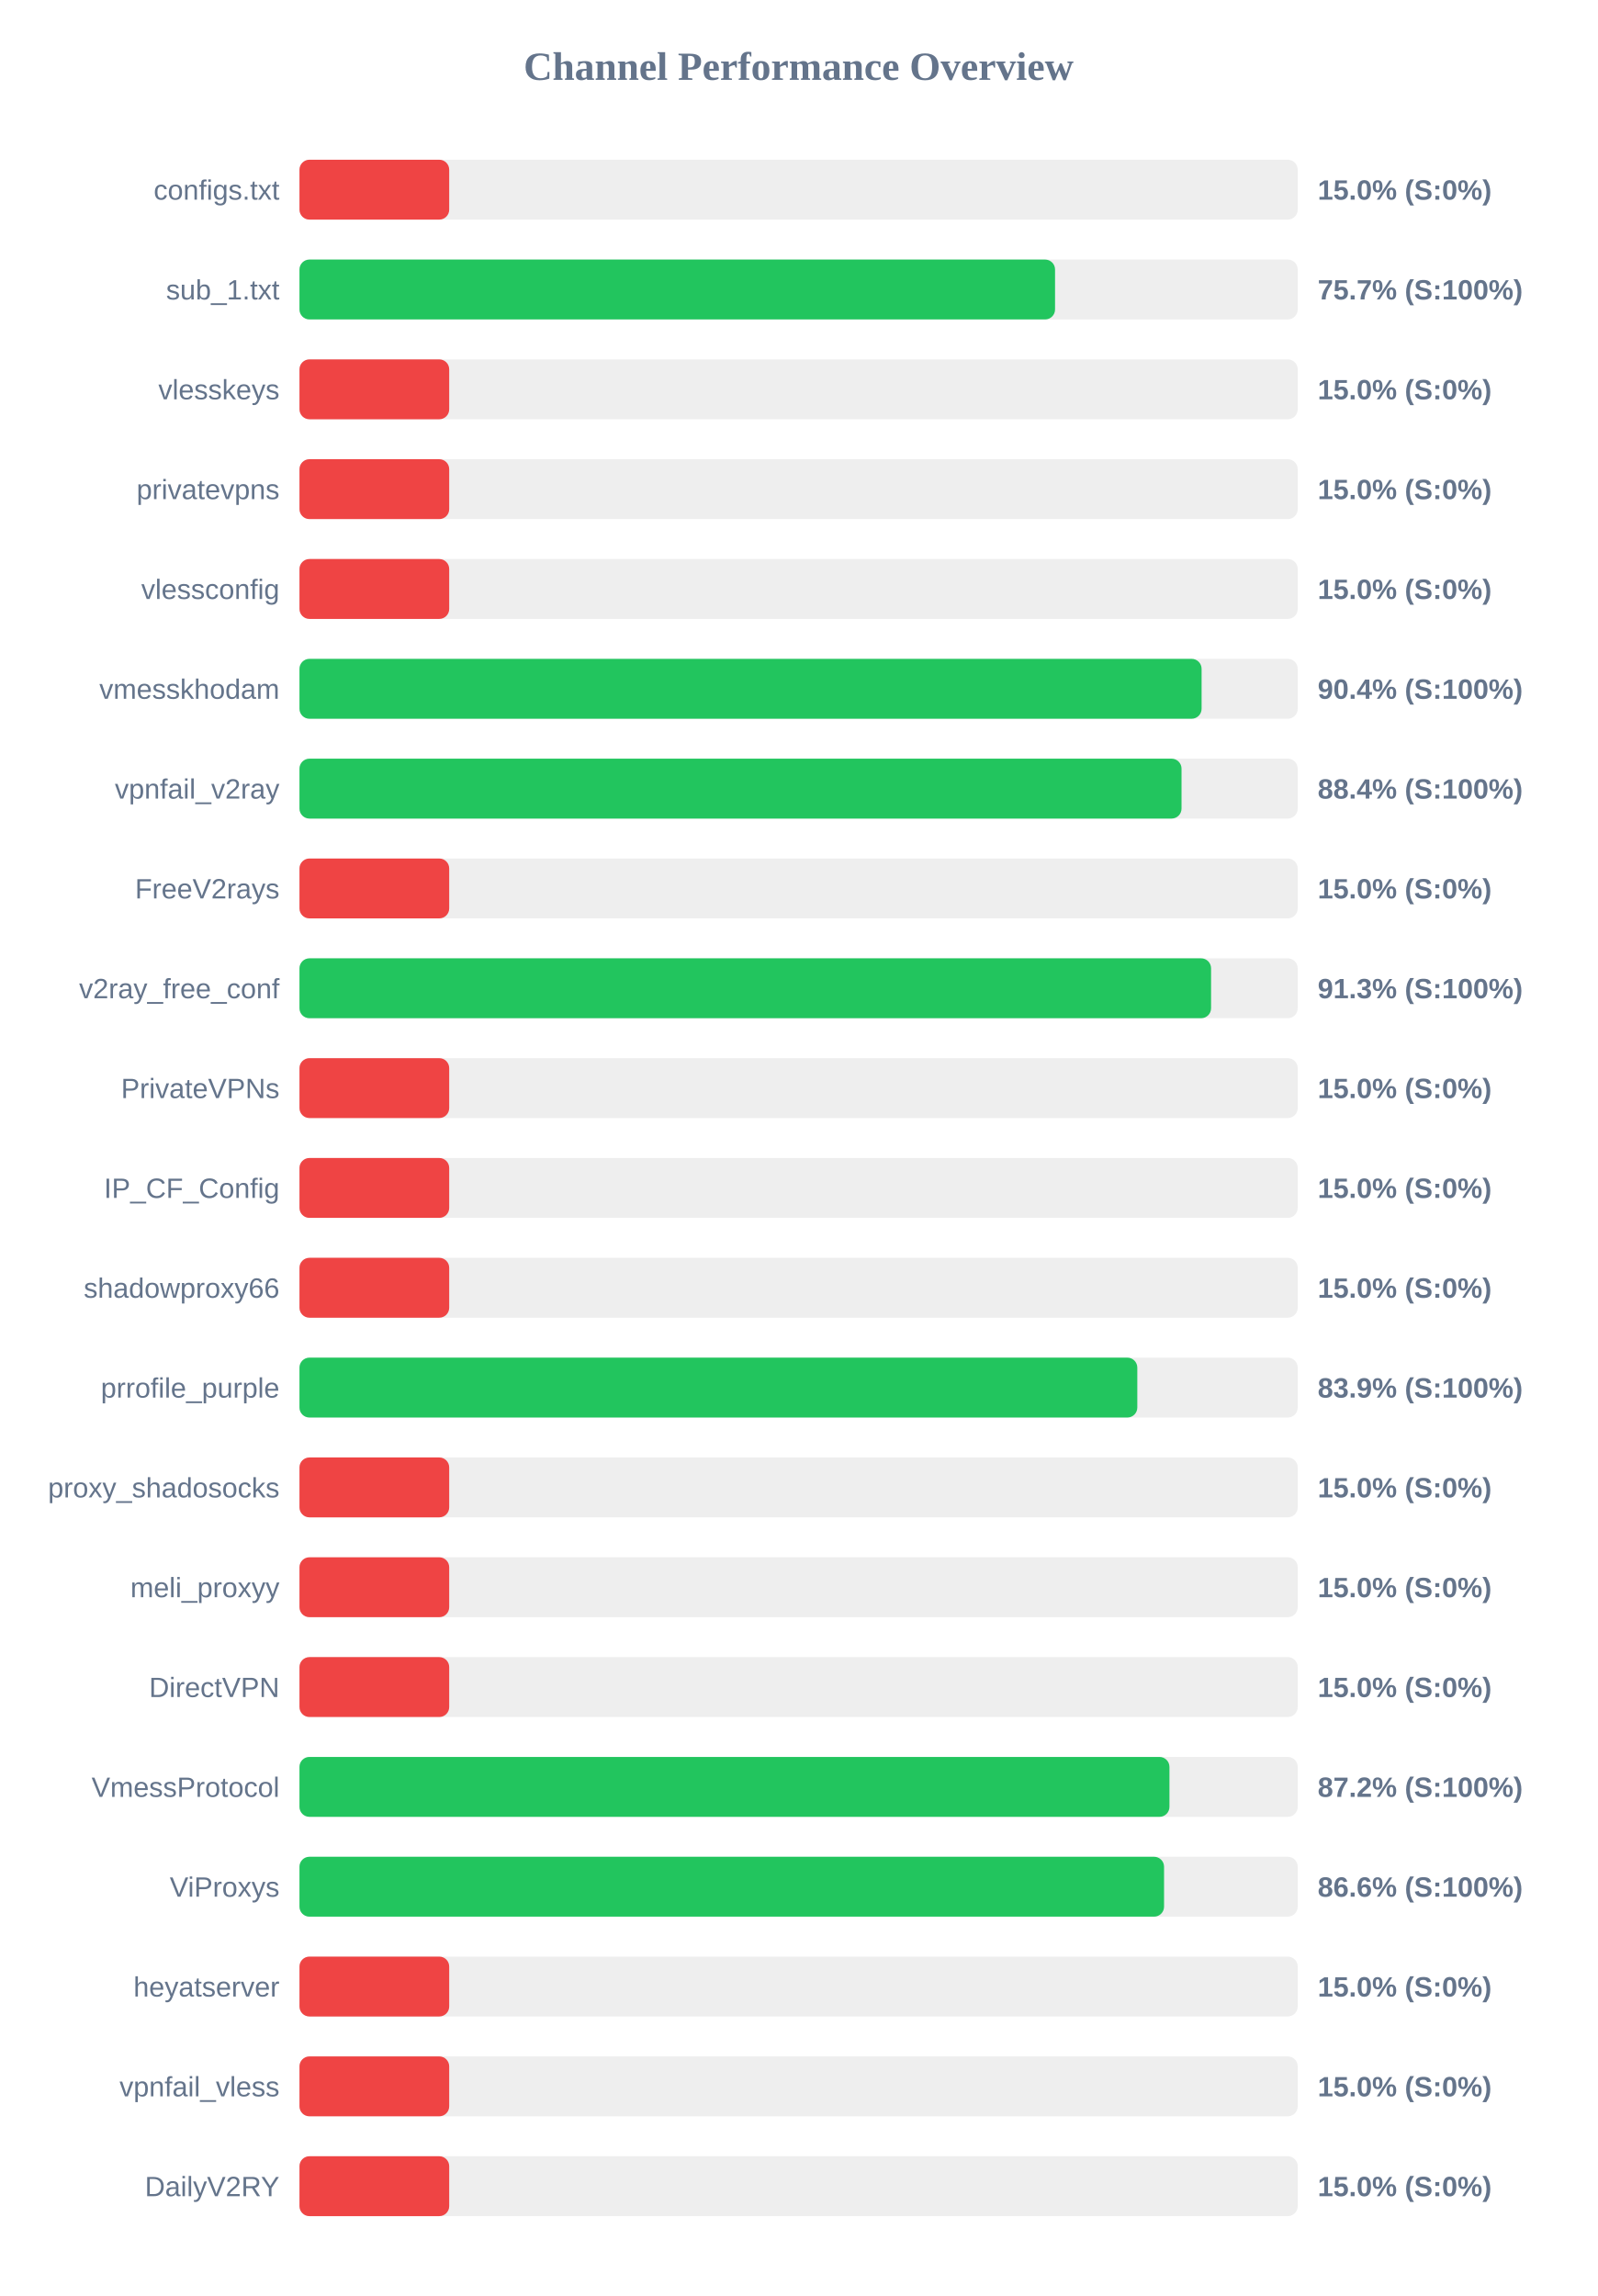
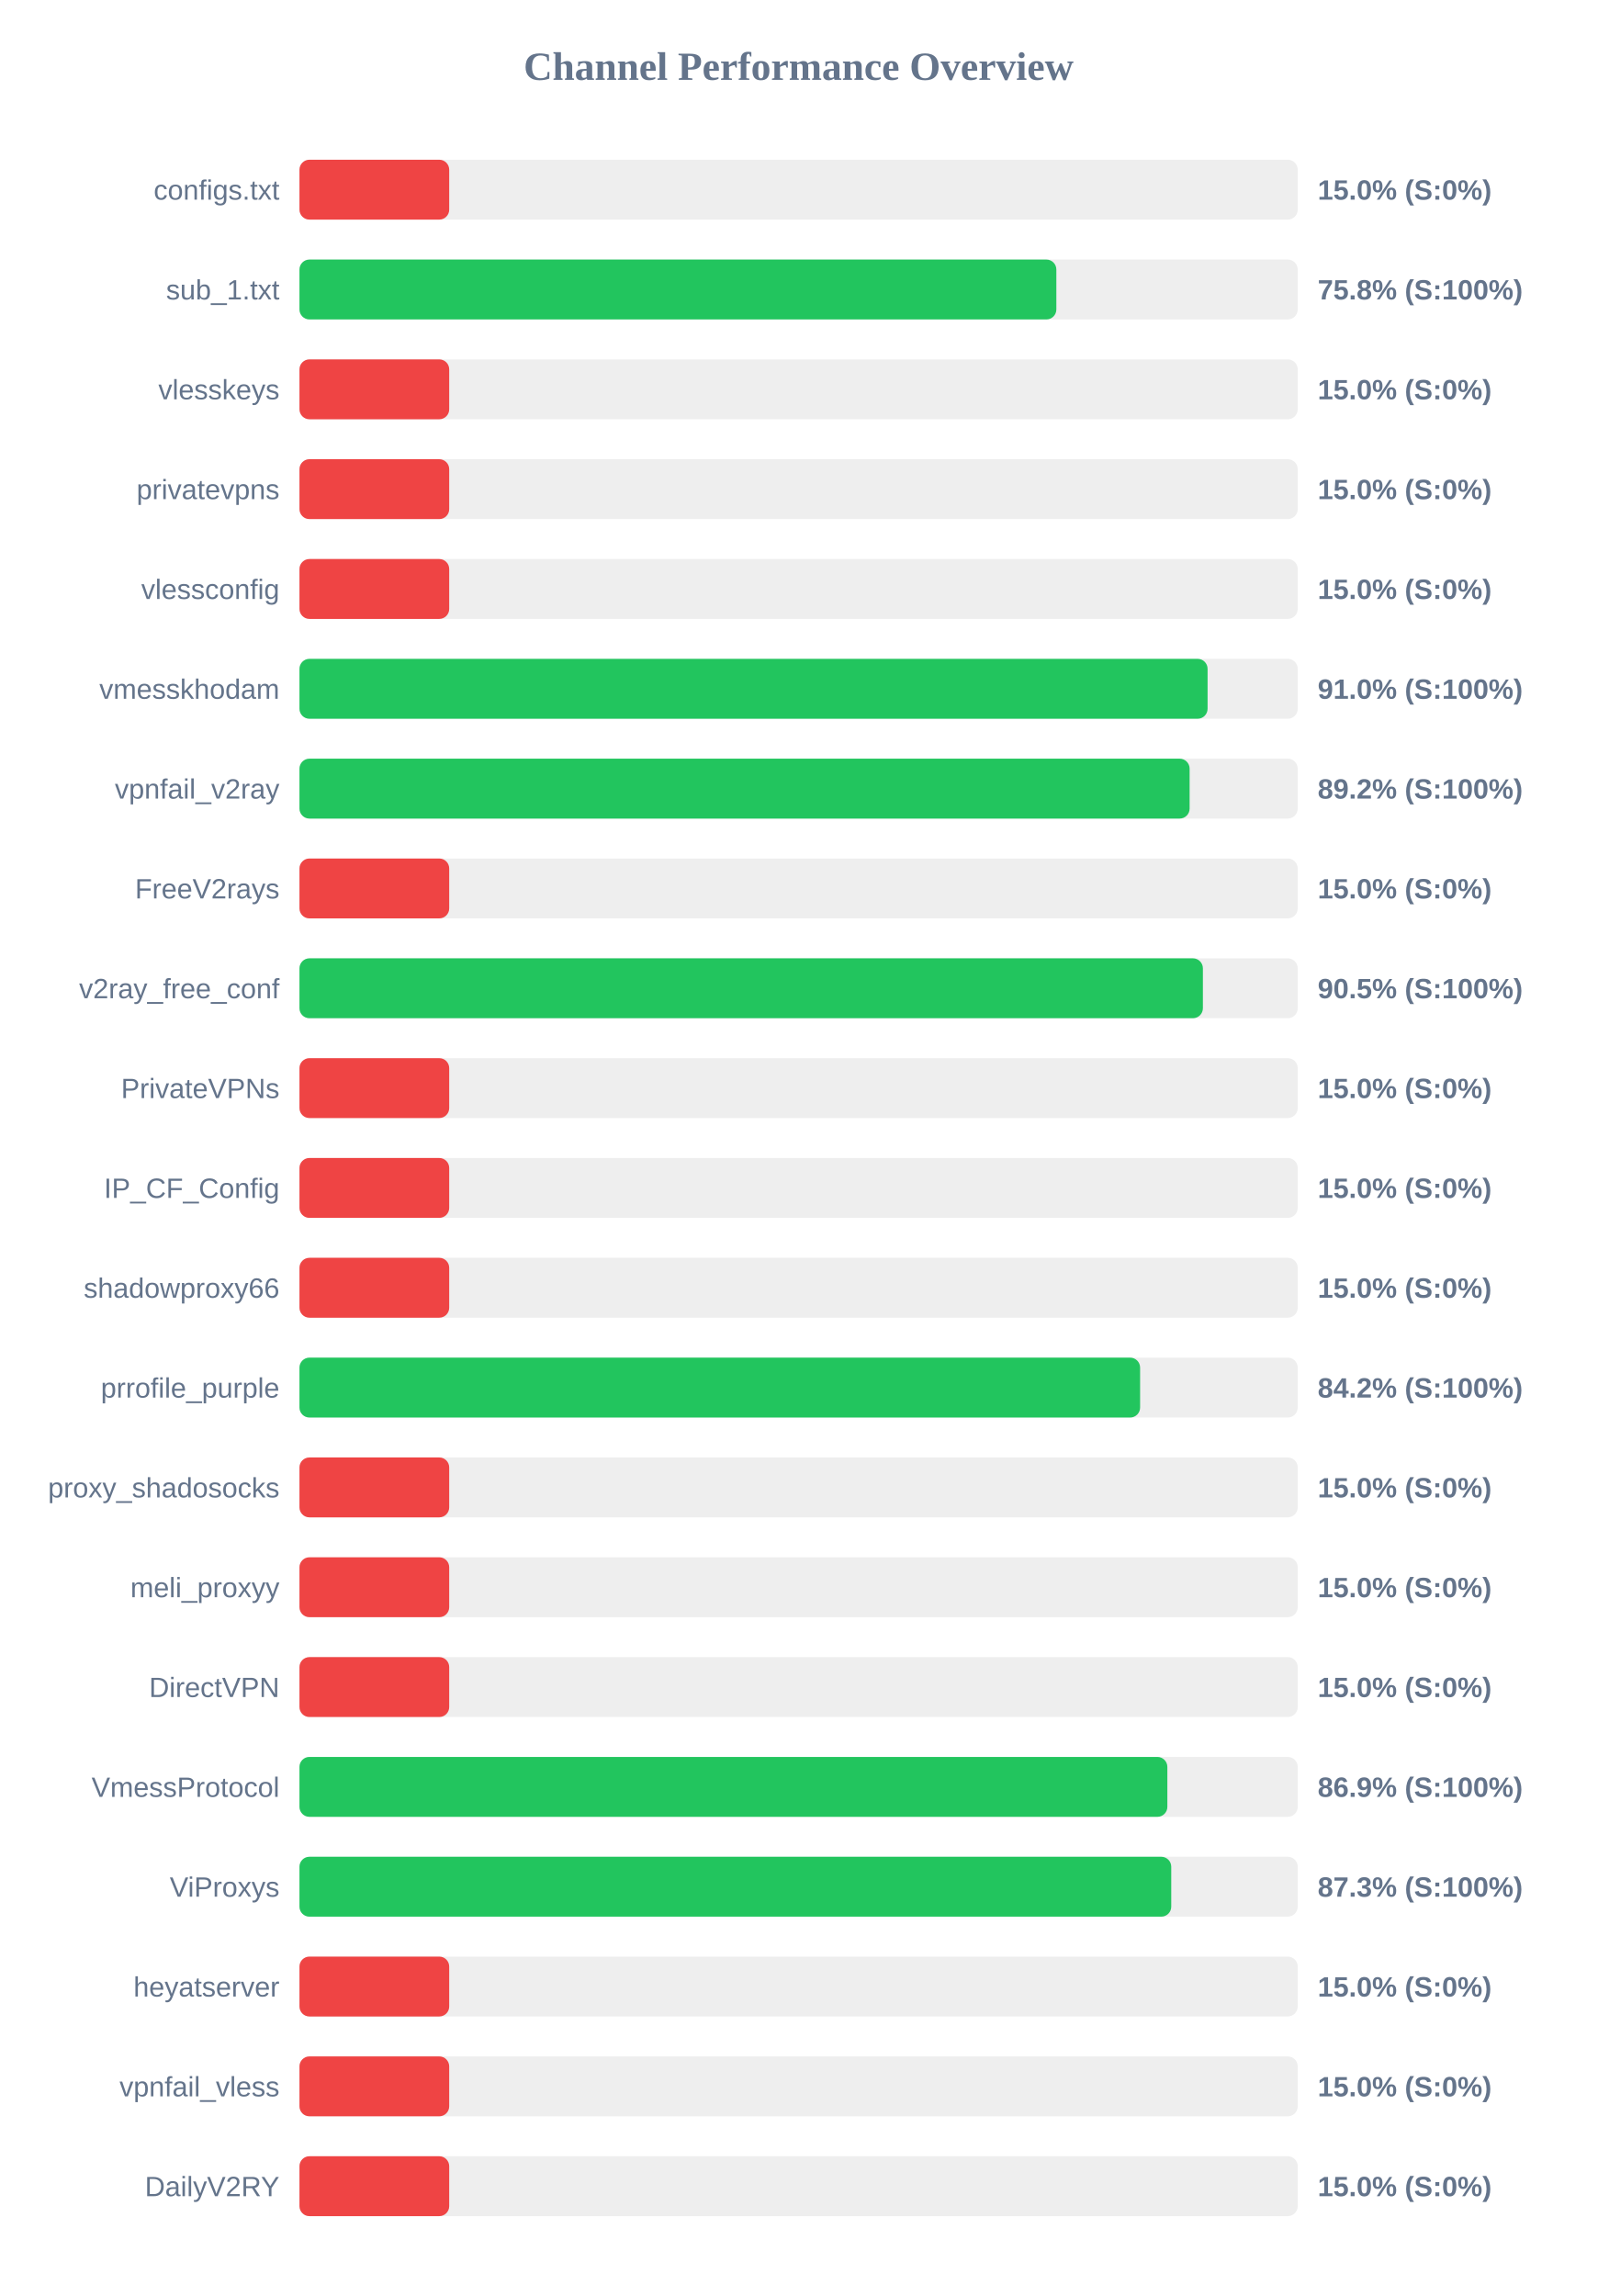
<svg xmlns="http://www.w3.org/2000/svg" width="800" height="1150" version="1.1">
  <style>
        .row { font: 14px Arial; fill: #64748b; }
        .score { font: bold 14px Arial; fill: #64748b; }
    </style>
  <text x="400" y="40" text-anchor="middle" font-size="20px" font-weight="bold" fill="#64748b">Channel Performance Overview</text>
  <rect x="150" y="80" width="500" height="30" fill="#eee" rx="5" />
  <rect x="150" y="80" width="75.0" height="30" fill="#ef4444" rx="5" />
  <text x="140" y="100" text-anchor="end" class="row">configs.txt</text>
  <text x="660" y="100" text-anchor="start" class="score">15.0% (S:0%)</text>
  <rect x="150" y="130" width="500" height="30" fill="#eee" rx="5" />
-   <rect x="150" y="130" width="378.45" height="30" fill="#22c55e" rx="5" />
+   <rect x="150" y="130" width="379.1" height="30" fill="#22c55e" rx="5" />
  <text x="140" y="150" text-anchor="end" class="row">sub_1.txt</text>
-   <text x="660" y="150" text-anchor="start" class="score">75.7% (S:100%)</text>
+   <text x="660" y="150" text-anchor="start" class="score">75.8% (S:100%)</text>
  <rect x="150" y="180" width="500" height="30" fill="#eee" rx="5" />
  <rect x="150" y="180" width="75.0" height="30" fill="#ef4444" rx="5" />
  <text x="140" y="200" text-anchor="end" class="row">vlesskeys</text>
  <text x="660" y="200" text-anchor="start" class="score">15.0% (S:0%)</text>
  <rect x="150" y="230" width="500" height="30" fill="#eee" rx="5" />
  <rect x="150" y="230" width="75.0" height="30" fill="#ef4444" rx="5" />
  <text x="140" y="250" text-anchor="end" class="row">privatevpns</text>
  <text x="660" y="250" text-anchor="start" class="score">15.0% (S:0%)</text>
  <rect x="150" y="280" width="500" height="30" fill="#eee" rx="5" />
  <rect x="150" y="280" width="75.0" height="30" fill="#ef4444" rx="5" />
  <text x="140" y="300" text-anchor="end" class="row">vlessconfig</text>
  <text x="660" y="300" text-anchor="start" class="score">15.0% (S:0%)</text>
  <rect x="150" y="330" width="500" height="30" fill="#eee" rx="5" />
-   <rect x="150" y="330" width="451.85" height="30" fill="#22c55e" rx="5" />
+   <rect x="150" y="330" width="454.85" height="30" fill="#22c55e" rx="5" />
  <text x="140" y="350" text-anchor="end" class="row">vmesskhodam</text>
-   <text x="660" y="350" text-anchor="start" class="score">90.4% (S:100%)</text>
+   <text x="660" y="350" text-anchor="start" class="score">91.0% (S:100%)</text>
  <rect x="150" y="380" width="500" height="30" fill="#eee" rx="5" />
-   <rect x="150" y="380" width="441.8" height="30" fill="#22c55e" rx="5" />
+   <rect x="150" y="380" width="445.85" height="30" fill="#22c55e" rx="5" />
  <text x="140" y="400" text-anchor="end" class="row">vpnfail_v2ray</text>
-   <text x="660" y="400" text-anchor="start" class="score">88.4% (S:100%)</text>
+   <text x="660" y="400" text-anchor="start" class="score">89.2% (S:100%)</text>
  <rect x="150" y="430" width="500" height="30" fill="#eee" rx="5" />
  <rect x="150" y="430" width="75.0" height="30" fill="#ef4444" rx="5" />
  <text x="140" y="450" text-anchor="end" class="row">FreeV2rays</text>
  <text x="660" y="450" text-anchor="start" class="score">15.0% (S:0%)</text>
  <rect x="150" y="480" width="500" height="30" fill="#eee" rx="5" />
-   <rect x="150" y="480" width="456.6" height="30" fill="#22c55e" rx="5" />
+   <rect x="150" y="480" width="452.5" height="30" fill="#22c55e" rx="5" />
  <text x="140" y="500" text-anchor="end" class="row">v2ray_free_conf</text>
-   <text x="660" y="500" text-anchor="start" class="score">91.3% (S:100%)</text>
+   <text x="660" y="500" text-anchor="start" class="score">90.5% (S:100%)</text>
  <rect x="150" y="530" width="500" height="30" fill="#eee" rx="5" />
  <rect x="150" y="530" width="75.0" height="30" fill="#ef4444" rx="5" />
  <text x="140" y="550" text-anchor="end" class="row">PrivateVPNs</text>
  <text x="660" y="550" text-anchor="start" class="score">15.0% (S:0%)</text>
  <rect x="150" y="580" width="500" height="30" fill="#eee" rx="5" />
  <rect x="150" y="580" width="75.0" height="30" fill="#ef4444" rx="5" />
  <text x="140" y="600" text-anchor="end" class="row">IP_CF_Config</text>
  <text x="660" y="600" text-anchor="start" class="score">15.0% (S:0%)</text>
  <rect x="150" y="630" width="500" height="30" fill="#eee" rx="5" />
  <rect x="150" y="630" width="75.0" height="30" fill="#ef4444" rx="5" />
  <text x="140" y="650" text-anchor="end" class="row">shadowproxy66</text>
  <text x="660" y="650" text-anchor="start" class="score">15.0% (S:0%)</text>
  <rect x="150" y="680" width="500" height="30" fill="#eee" rx="5" />
-   <rect x="150" y="680" width="419.65" height="30" fill="#22c55e" rx="5" />
+   <rect x="150" y="680" width="421.05" height="30" fill="#22c55e" rx="5" />
  <text x="140" y="700" text-anchor="end" class="row">prrofile_purple</text>
-   <text x="660" y="700" text-anchor="start" class="score">83.9% (S:100%)</text>
+   <text x="660" y="700" text-anchor="start" class="score">84.2% (S:100%)</text>
  <rect x="150" y="730" width="500" height="30" fill="#eee" rx="5" />
  <rect x="150" y="730" width="75.0" height="30" fill="#ef4444" rx="5" />
  <text x="140" y="750" text-anchor="end" class="row">proxy_shadosocks</text>
  <text x="660" y="750" text-anchor="start" class="score">15.0% (S:0%)</text>
  <rect x="150" y="780" width="500" height="30" fill="#eee" rx="5" />
  <rect x="150" y="780" width="75.0" height="30" fill="#ef4444" rx="5" />
  <text x="140" y="800" text-anchor="end" class="row">meli_proxyy</text>
  <text x="660" y="800" text-anchor="start" class="score">15.0% (S:0%)</text>
  <rect x="150" y="830" width="500" height="30" fill="#eee" rx="5" />
  <rect x="150" y="830" width="75.0" height="30" fill="#ef4444" rx="5" />
  <text x="140" y="850" text-anchor="end" class="row">DirectVPN</text>
  <text x="660" y="850" text-anchor="start" class="score">15.0% (S:0%)</text>
  <rect x="150" y="880" width="500" height="30" fill="#eee" rx="5" />
-   <rect x="150" y="880" width="435.75" height="30" fill="#22c55e" rx="5" />
+   <rect x="150" y="880" width="434.7" height="30" fill="#22c55e" rx="5" />
  <text x="140" y="900" text-anchor="end" class="row">VmessProtocol</text>
-   <text x="660" y="900" text-anchor="start" class="score">87.2% (S:100%)</text>
+   <text x="660" y="900" text-anchor="start" class="score">86.9% (S:100%)</text>
  <rect x="150" y="930" width="500" height="30" fill="#eee" rx="5" />
-   <rect x="150" y="930" width="433.05" height="30" fill="#22c55e" rx="5" />
+   <rect x="150" y="930" width="436.65" height="30" fill="#22c55e" rx="5" />
  <text x="140" y="950" text-anchor="end" class="row">ViProxys</text>
-   <text x="660" y="950" text-anchor="start" class="score">86.6% (S:100%)</text>
+   <text x="660" y="950" text-anchor="start" class="score">87.3% (S:100%)</text>
  <rect x="150" y="980" width="500" height="30" fill="#eee" rx="5" />
  <rect x="150" y="980" width="75.0" height="30" fill="#ef4444" rx="5" />
  <text x="140" y="1000" text-anchor="end" class="row">heyatserver</text>
  <text x="660" y="1000" text-anchor="start" class="score">15.0% (S:0%)</text>
  <rect x="150" y="1030" width="500" height="30" fill="#eee" rx="5" />
  <rect x="150" y="1030" width="75.0" height="30" fill="#ef4444" rx="5" />
  <text x="140" y="1050" text-anchor="end" class="row">vpnfail_vless</text>
  <text x="660" y="1050" text-anchor="start" class="score">15.0% (S:0%)</text>
  <rect x="150" y="1080" width="500" height="30" fill="#eee" rx="5" />
  <rect x="150" y="1080" width="75.0" height="30" fill="#ef4444" rx="5" />
  <text x="140" y="1100" text-anchor="end" class="row">DailyV2RY</text>
  <text x="660" y="1100" text-anchor="start" class="score">15.0% (S:0%)</text>
</svg>
